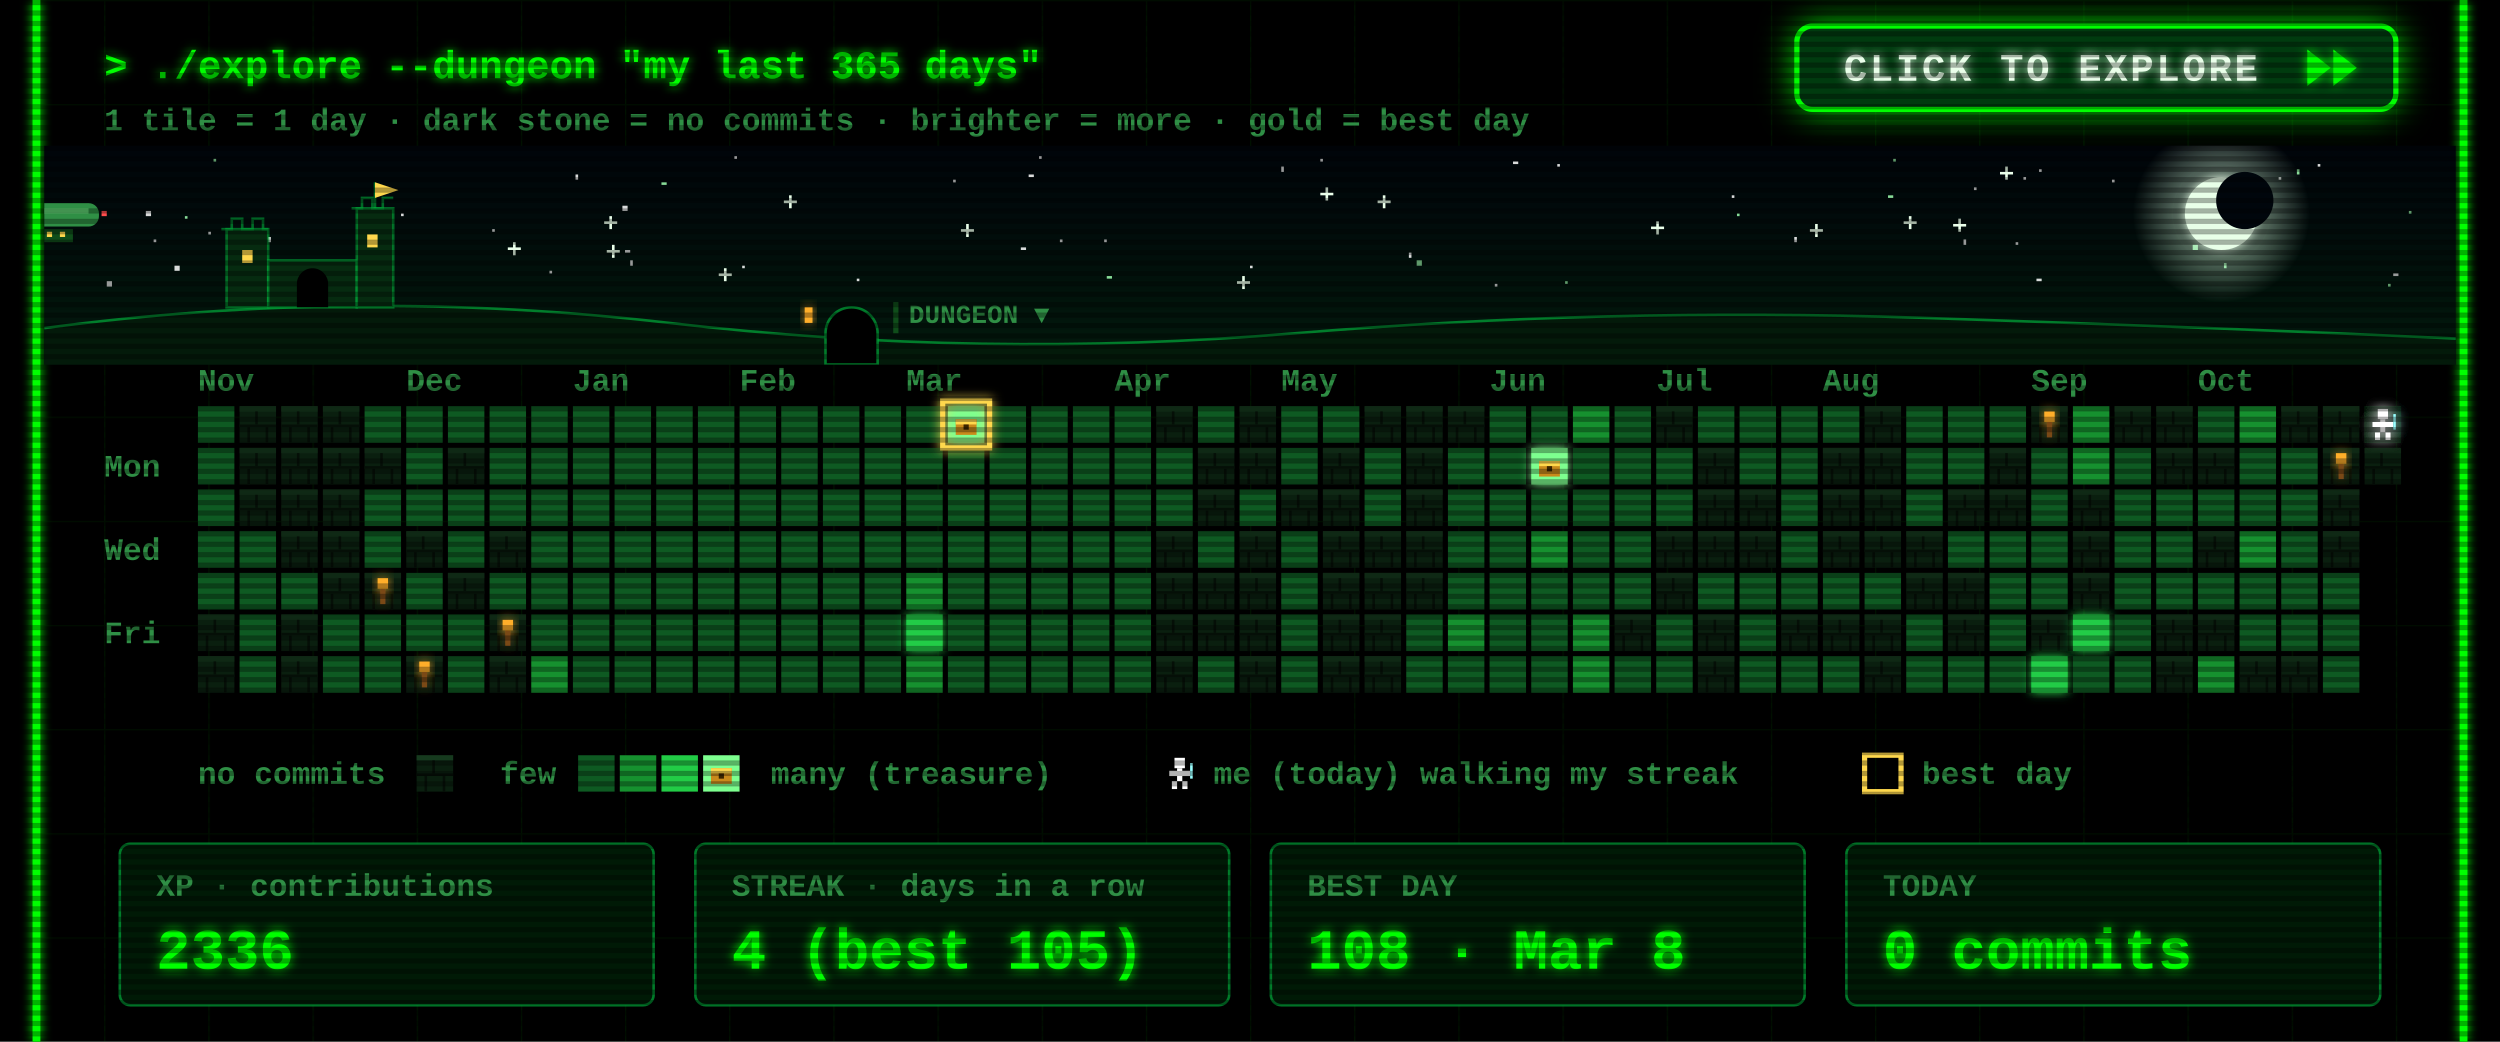
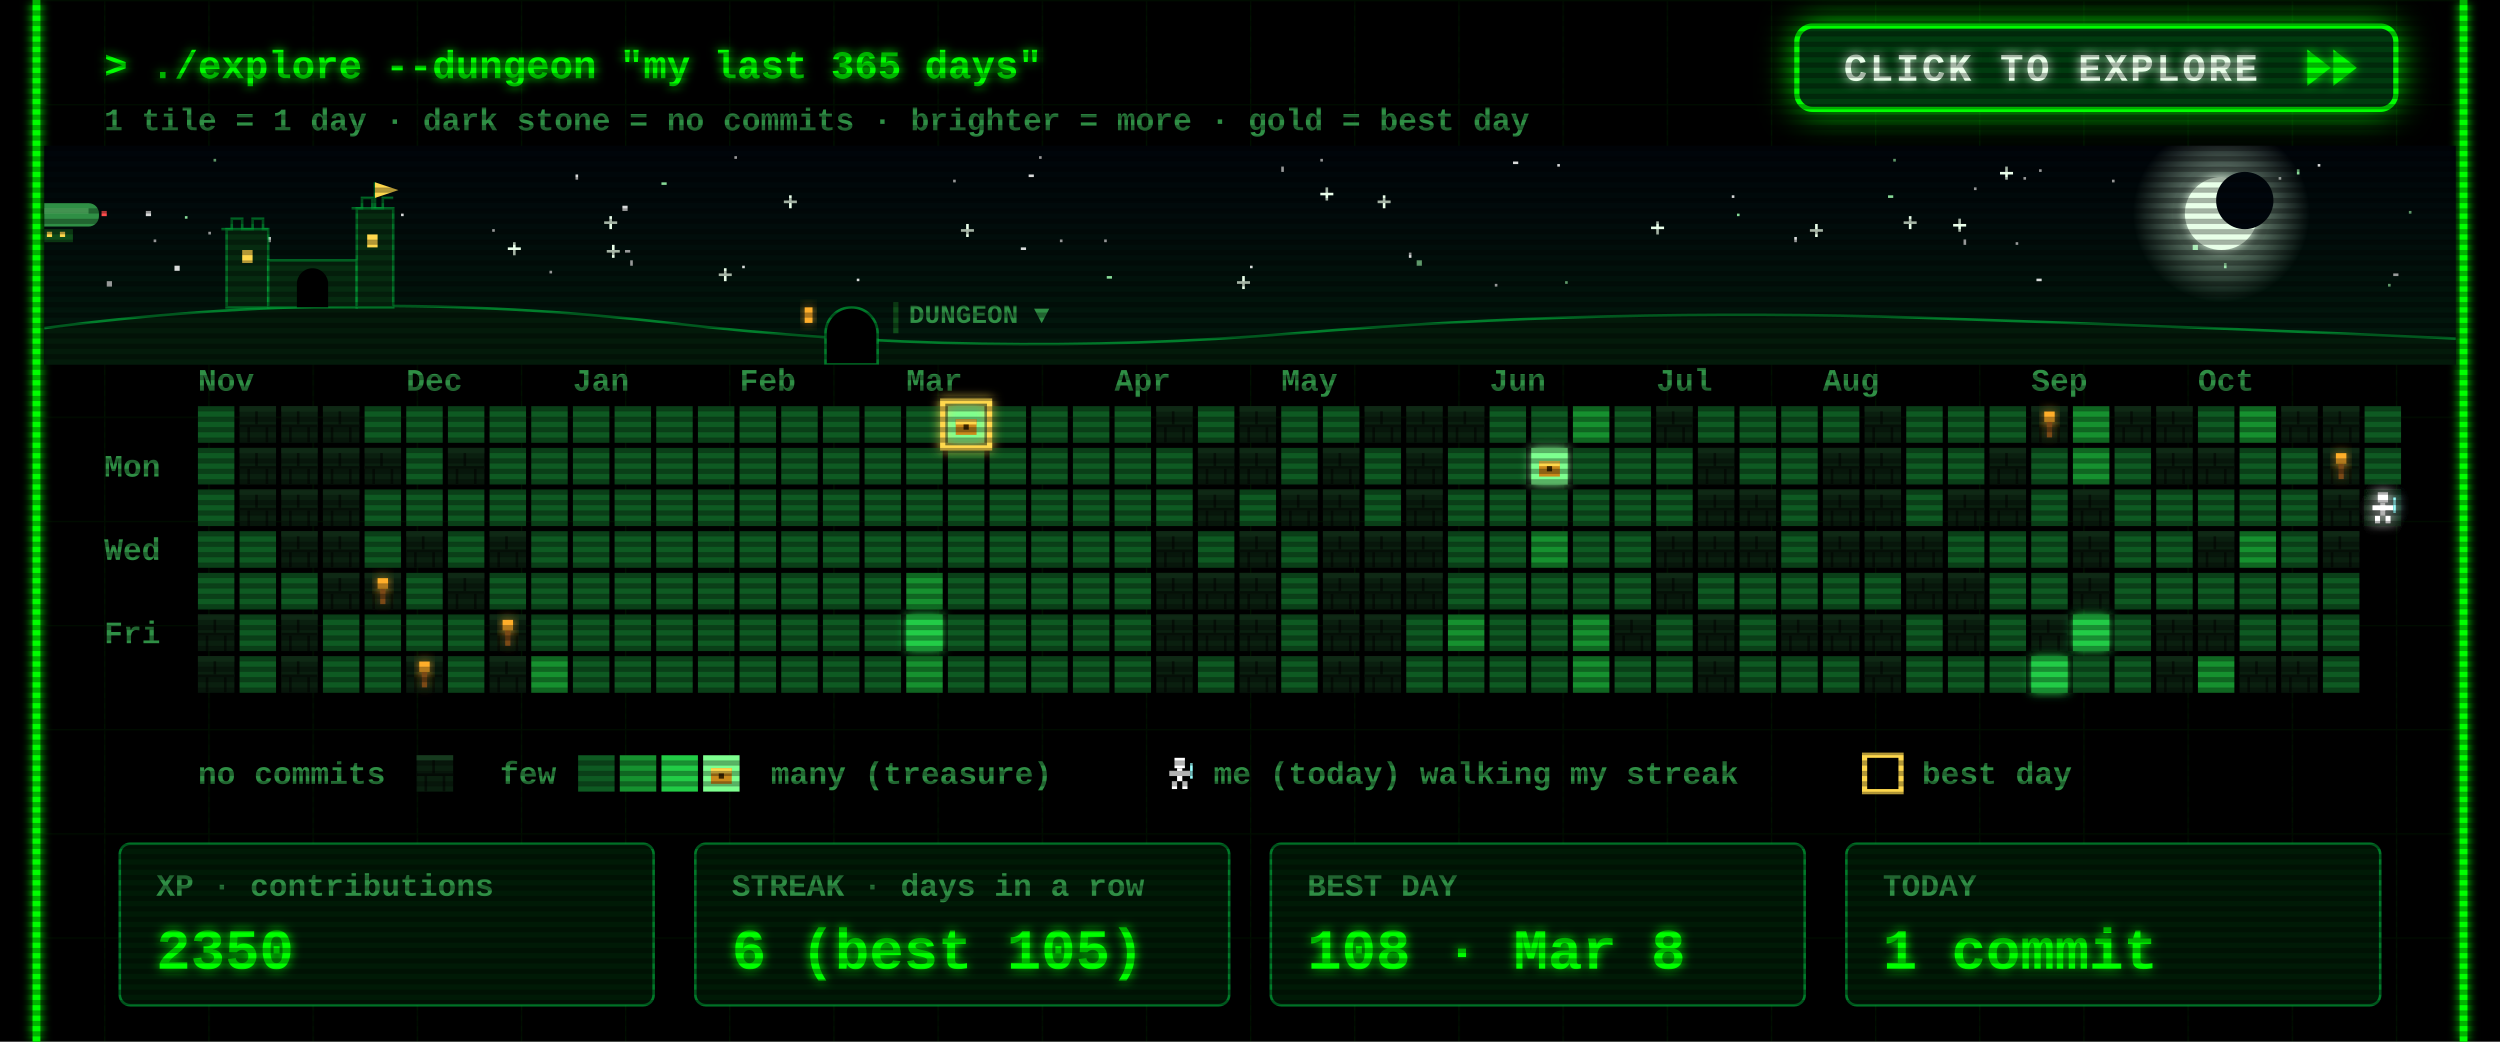
<svg xmlns="http://www.w3.org/2000/svg" width="960" height="400" viewBox="0 0 960 400">
  <defs>
    <filter id="glow" x="-50%" y="-50%" width="200%" height="200%">
      <feGaussianBlur stdDeviation="2" result="b" />
      <feMerge>
        <feMergeNode in="b" />
        <feMergeNode in="SourceGraphic" />
      </feMerge>
    </filter>
    <pattern id="grid" width="40" height="40" patternUnits="userSpaceOnUse">
      <path d="M40 0H0V40" fill="none" stroke="#00FF00" stroke-opacity=".07" />
    </pattern>
    <pattern id="scan" width="4" height="4" patternUnits="userSpaceOnUse">
      <rect width="4" height="2" fill="#000" fill-opacity=".3" />
    </pattern>
    <g id="wall">
      <rect width="14" height="14" fill="#0a1f0f" />
      <rect width="14" height="2" fill="#163a1e" />
      <rect y="7" width="14" height="1" fill="#050f07" />
      <rect x="6" y="2" width="1" height="5" fill="#050f07" />
      <rect x="3" y="8" width="1" height="6" fill="#050f07" />
      <rect x="10" y="8" width="1" height="6" fill="#050f07" />
    </g>
    <g id="chest">
      <rect x="3" y="5" width="8" height="6" fill="#c98a1b" />
      <rect x="3" y="5" width="8" height="2" fill="#ffd84d" />
      <rect x="6" y="7" width="2" height="2" fill="#3a2500" />
    </g>
    <g id="hero">
      <rect x="5" y="1" width="4" height="4" fill="#fff" />
      <rect x="3" y="6" width="8" height="2" fill="#fff" />
      <rect x="6" y="5" width="2" height="5" fill="#fff" />
      <rect x="4" y="10" width="2" height="3" fill="#fff" />
      <rect x="8" y="10" width="2" height="3" fill="#fff" />
      <rect x="11" y="3" width="1" height="6" fill="#9ff" />
    </g>
  </defs>
  <style>
  text{font-family:"Courier New",Consolas,"DejaVu Sans Mono",monospace;font-weight:700;white-space:pre}
  .ui{font-size:15px} .lbl{font-size:12px} .big{font-size:22px} .small{font-size:12px}
  .torch{animation:t 1.3s infinite} @keyframes t{0%,100%{opacity:1}40%{opacity:.55}70%{opacity:.85} }
  .bob{animation:bob .8s steps(2) infinite} @keyframes bob{50%{transform:translateY(-1px)} }
  .flick{animation:f 7s infinite} @keyframes f{0%,95%,100%{opacity:1}96%{opacity:.6}97%{opacity:1} }
</style>
  <rect width="960" height="400" fill="#000" />
  <rect x="12" width="936" height="400" fill="url(#grid)" />
  <g class="flick" filter="url(#glow)" pointer-events="none">
    <line x1="14" y1="0" x2="14" y2="400" stroke="#00FF00" stroke-width="3" />
    <line x1="946" y1="0" x2="946" y2="400" stroke="#00FF00" stroke-width="3" />
  </g>
  <text class="ui" x="40" y="30" fill="#00FF00" filter="url(#glow)">&gt; ./explore --dungeon "my last 365 days"</text>
  <text class="small" x="40" y="50" fill="#2f8f45">1 tile = 1 day  ·  dark stone = no commits  ·  brighter = more  ·  gold = best day</text>
  <g>
    <clipPath id="btnClip">
      <rect x="690" y="10" width="230" height="32" rx="6" />
    </clipPath>
    <linearGradient id="shine" x1="0" x2="1">
      <stop offset="0" stop-color="#fff" stop-opacity="0" />
      <stop offset=".5" stop-color="#fff" stop-opacity=".55" />
      <stop offset="1" stop-color="#fff" stop-opacity="0" />
    </linearGradient>
    <filter id="btnGlow" x="-40%" y="-120%" width="180%" height="340%">
      <feGaussianBlur stdDeviation="7" />
    </filter>
    <rect class="pulse" x="690" y="10" width="230" height="32" rx="6" fill="#00FF00" filter="url(#btnGlow)" />
    <rect x="690" y="10" width="230" height="32" rx="6" fill="#003b0f" stroke="#00FF00" stroke-width="2" />
    <g clip-path="url(#btnClip)">
      <rect class="sweep" x="610" y="10" width="70" height="32" fill="url(#shine)" transform="skewX(-20)" />
    </g>
    <text x="708" y="31" fill="#eaffea" style="font-size:15px;letter-spacing:1px" filter="url(#glow)">CLICK TO EXPLORE</text>
    <g class="nudge">
      <path d="M886 19 l9 7 -9 7z M896 19 l9 7 -9 7z" fill="#00FF00" filter="url(#glow)" />
    </g>
  </g>
  <style>
  .pulse{animation:pulse 1.6s ease-in-out infinite} @keyframes pulse{0%,100%{opacity:.25}50%{opacity:.85} }
  .sweep{animation:sweep 2.8s ease-in-out infinite} @keyframes sweep{0%{transform:skewX(-20deg) translateX(0)}60%,100%{transform:skewX(-20deg) translateX(340px)} }
  .nudge{animation:nudge 0.9s ease-in-out infinite} @keyframes nudge{0%,100%{transform:translateX(0)}50%{transform:translateX(4px)} }
</style>
  <defs>
    <linearGradient id="skyG" x1="0" y1="0" x2="0" y2="1">
      <stop offset="0" stop-color="#00040a" />
      <stop offset="1" stop-color="#021a0c" />
    </linearGradient>
    <radialGradient id="moonG">
      <stop offset=".55" stop-color="#d9ffe0" stop-opacity=".35" />
      <stop offset="1" stop-color="#d9ffe0" stop-opacity="0" />
    </radialGradient>
    <linearGradient id="trail" x1="0" x2="1">
      <stop offset="0" stop-color="#fff" stop-opacity="0" />
      <stop offset="1" stop-color="#fff" />
    </linearGradient>
    <clipPath id="skyClip">
      <rect x="17" y="56" width="926" height="84" />
    </clipPath>
  </defs>
  <style>
  .tw{animation:tw 3s ease-in-out infinite} @keyframes tw{0%,100%{opacity:1}50%{opacity:.15} }
  .shoot{animation:shoot 9s linear infinite;opacity:0} @keyframes shoot{0%{transform:translate(0,0);opacity:0}2%{opacity:1}9%{transform:translate(260px,46px);opacity:0}100%{transform:translate(260px,46px);opacity:0} }
  .ship{animation:ship 30s linear infinite} @keyframes ship{from{transform:translateX(-80px)}to{transform:translateX(1000px)} }
  .bob2{animation:bob2 2s ease-in-out infinite} @keyframes bob2{0%,100%{transform:translateY(0)}50%{transform:translateY(2px)} }
  .lamp{animation:lamp 1s step-end infinite} @keyframes lamp{50%{opacity:0} }
  .win{animation:win 4s infinite} @keyframes win{0%,90%,100%{opacity:1}93%{opacity:.4} }
</style>
  <g clip-path="url(#skyClip)" pointer-events="none">
    <rect x="17" y="56" width="926" height="84" fill="url(#skyG)" />
    <rect class="tw" style="animation-delay:1.7s" x="758" y="72" width="1" height="1" fill="#ffffff" opacity=".85" />
    <rect class="tw" style="animation-delay:0.5s" x="425" y="106" width="2" height="1" fill="#9fffb0" opacity=".85" />
    <rect class="tw" style="animation-delay:2.8s" x="777" y="68" width="1" height="1" fill="#ffffff" opacity=".85" />
    <rect class="tw" style="animation-delay:1.9s" x="399" y="60" width="1" height="1" fill="#ffffff" opacity=".85" />
    <rect class="tw" style="animation-delay:2.9s" x="242" y="100" width="1" height="2" fill="#ffffff" opacity=".85" />
    <g class="tw" style="animation-delay:2.6s" fill="#eaffea">
      <rect x="731" y="85" width="5" height="1" />
      <rect x="733" y="83" width="1" height="5" />
    </g>
    <rect class="tw" style="animation-delay:2.3s" x="282" y="60" width="1" height="1" fill="#ffffff" opacity=".85" />
    <rect class="tw" style="animation-delay:0.2s" x="917" y="109" width="1" height="1" fill="#9fffb0" opacity=".85" />
    <rect class="tw" style="animation-delay:1.2s" x="598" y="63" width="1" height="1" fill="#ffffff" opacity=".85" />
    <rect class="tw" style="animation-delay:0.6s" x="919" y="105" width="2" height="1" fill="#ffffff" opacity=".85" />
    <rect class="tw" style="animation-delay:0.1s" x="395" y="67" width="2" height="1" fill="#ffffff" opacity=".85" />
    <rect class="tw" style="animation-delay:2.8s" x="507" y="61" width="1" height="1" fill="#ffffff" opacity=".85" />
    <g class="tw" style="animation-delay:1.5s" fill="#eaffea">
      <rect x="634" y="87" width="5" height="1" />
      <rect x="636" y="85" width="1" height="5" />
    </g>
    <rect class="tw" style="animation-delay:2.6s" x="154" y="82" width="1" height="1" fill="#ffffff" opacity=".85" />
    <g class="tw" style="animation-delay:0.9s" fill="#eaffea">
      <rect x="232" y="85" width="5" height="1" />
      <rect x="234" y="83" width="1" height="5" />
    </g>
    <g class="tw" style="animation-delay:0.3s" fill="#eaffea">
      <rect x="529" y="77" width="5" height="1" />
      <rect x="531" y="75" width="1" height="5" />
    </g>
    <g class="tw" style="animation-delay:2.5s" fill="#eaffea">
      <rect x="369" y="88" width="5" height="1" />
      <rect x="371" y="86" width="1" height="5" />
    </g>
    <rect class="tw" style="animation-delay:0.4s" x="102" y="91" width="2" height="2" fill="#ffffff" opacity=".85" />
    <g class="tw" style="animation-delay:0.7s" fill="#eaffea">
      <rect x="507" y="74" width="5" height="1" />
      <rect x="509" y="72" width="1" height="5" />
    </g>
    <g class="tw" style="animation-delay:2.1s" fill="#eaffea">
      <rect x="301" y="77" width="5" height="1" />
      <rect x="303" y="75" width="1" height="5" />
    </g>
    <rect class="tw" style="animation-delay:1.9s" x="71" y="83" width="1" height="1" fill="#9fffb0" opacity=".85" />
    <rect class="tw" style="animation-delay:0.9s" x="811" y="69" width="1" height="1" fill="#ffffff" opacity=".85" />
    <rect class="tw" style="animation-delay:2.6s" x="574" y="109" width="1" height="1" fill="#ffffff" opacity=".85" />
    <rect class="tw" style="animation-delay:2.3s" x="41" y="108" width="2" height="2" fill="#ffffff" opacity=".85" />
    <rect class="tw" style="animation-delay:3.0s" x="925" y="81" width="1" height="1" fill="#9fffb0" opacity=".85" />
    <rect class="tw" style="animation-delay:0.4s" x="541" y="97" width="1" height="2" fill="#ffffff" opacity=".85" />
    <rect class="tw" style="animation-delay:2.0s" x="875" y="68" width="1" height="1" fill="#ffffff" opacity=".85" />
    <rect class="tw" style="animation-delay:1.4s" x="254" y="70" width="2" height="1" fill="#9fffb0" opacity=".85" />
    <rect class="tw" style="animation-delay:1.4s" x="480" y="102" width="1" height="1" fill="#ffffff" opacity=".85" />
    <rect class="tw" style="animation-delay:2.0s" x="725" y="75" width="2" height="1" fill="#9fffb0" opacity=".85" />
    <g class="tw" style="animation-delay:1.9s" fill="#eaffea">
      <rect x="233" y="96" width="5" height="1" />
      <rect x="235" y="94" width="1" height="5" />
    </g>
    <rect class="tw" style="animation-delay:0.3s" x="392" y="95" width="2" height="1" fill="#ffffff" opacity=".85" />
    <rect class="tw" style="animation-delay:2.2s" x="80" y="89" width="1" height="1" fill="#ffffff" opacity=".85" />
    <rect class="tw" style="animation-delay:0.2s" x="727" y="61" width="1" height="1" fill="#9fffb0" opacity=".85" />
    <rect class="tw" style="animation-delay:0.5s" x="211" y="104" width="1" height="1" fill="#ffffff" opacity=".85" />
    <rect class="tw" style="animation-delay:0.1s" x="407" y="92" width="1" height="1" fill="#ffffff" opacity=".85" />
    <rect class="tw" style="animation-delay:2.1s" x="782" y="107" width="2" height="1" fill="#ffffff" opacity=".85" />
    <rect class="tw" style="animation-delay:1.7s" x="221" y="67" width="1" height="2" fill="#ffffff" opacity=".85" />
    <g class="tw" style="animation-delay:1.0s" fill="#eaffea">
      <rect x="475" y="108" width="5" height="1" />
      <rect x="477" y="106" width="1" height="5" />
    </g>
    <rect class="tw" style="animation-delay:0.6s" x="82" y="61" width="1" height="1" fill="#9fffb0" opacity=".85" />
    <rect class="tw" style="animation-delay:1.9s" x="424" y="92" width="1" height="1" fill="#ffffff" opacity=".85" />
    <g class="tw" style="animation-delay:2.8s" fill="#eaffea">
      <rect x="195" y="95" width="5" height="1" />
      <rect x="197" y="93" width="1" height="5" />
    </g>
    <rect class="tw" style="animation-delay:1.8s" x="366" y="69" width="1" height="1" fill="#ffffff" opacity=".85" />
    <rect class="tw" style="animation-delay:0.8s" x="581" y="62" width="2" height="1" fill="#ffffff" opacity=".85" />
    <rect class="tw" style="animation-delay:2.3s" x="667" y="82" width="1" height="1" fill="#9fffb0" opacity=".85" />
    <rect class="tw" style="animation-delay:1.9s" x="689" y="91" width="1" height="2" fill="#ffffff" opacity=".85" />
    <rect class="tw" style="animation-delay:1.6s" x="783" y="65" width="1" height="1" fill="#ffffff" opacity=".85" />
    <rect class="tw" style="animation-delay:2.7s" x="144" y="82" width="2" height="2" fill="#ffffff" opacity=".85" />
    <rect class="tw" style="animation-delay:1.6s" x="854" y="101" width="1" height="2" fill="#9fffb0" opacity=".85" />
    <g class="tw" style="animation-delay:1.4s" fill="#eaffea">
      <rect x="276" y="105" width="5" height="1" />
      <rect x="278" y="103" width="1" height="5" />
    </g>
    <rect class="tw" style="animation-delay:1.9s" x="890" y="63" width="1" height="1" fill="#ffffff" opacity=".85" />
    <rect class="tw" style="animation-delay:2.3s" x="665" y="75" width="1" height="1" fill="#ffffff" opacity=".85" />
    <rect class="tw" style="animation-delay:1.7s" x="492" y="64" width="1" height="2" fill="#ffffff" opacity=".85" />
    <rect class="tw" style="animation-delay:2.5s" x="842" y="94" width="2" height="2" fill="#9fffb0" opacity=".85" />
    <rect class="tw" style="animation-delay:1.6s" x="56" y="81" width="2" height="2" fill="#ffffff" opacity=".85" />
    <rect class="tw" style="animation-delay:1.7s" x="329" y="107" width="1" height="1" fill="#ffffff" opacity=".85" />
    <g class="tw" style="animation-delay:2.9s" fill="#eaffea">
      <rect x="750" y="86" width="5" height="1" />
      <rect x="752" y="84" width="1" height="5" />
    </g>
    <rect class="tw" style="animation-delay:0.6s" x="882" y="65" width="1" height="2" fill="#9fffb0" opacity=".85" />
    <rect class="tw" style="animation-delay:0.2s" x="189" y="88" width="1" height="1" fill="#ffffff" opacity=".85" />
    <rect class="tw" style="animation-delay:2.0s" x="240" y="96" width="2" height="1" fill="#ffffff" opacity=".85" />
    <rect class="tw" style="animation-delay:0.5s" x="285" y="102" width="1" height="1" fill="#ffffff" opacity=".85" />
    <rect class="tw" style="animation-delay:0.3s" x="601" y="108" width="1" height="1" fill="#9fffb0" opacity=".85" />
    <rect class="tw" style="animation-delay:2.6s" x="67" y="102" width="2" height="2" fill="#ffffff" opacity=".85" />
    <g class="tw" style="animation-delay:2.9s" fill="#eaffea">
      <rect x="695" y="88" width="5" height="1" />
      <rect x="697" y="86" width="1" height="5" />
    </g>
    <rect class="tw" style="animation-delay:0.7s" x="774" y="93" width="1" height="1" fill="#ffffff" opacity=".85" />
    <rect class="tw" style="animation-delay:2.0s" x="239" y="79" width="2" height="2" fill="#ffffff" opacity=".85" />
    <rect class="tw" style="animation-delay:1.7s" x="754" y="92" width="1" height="2" fill="#ffffff" opacity=".85" />
    <rect class="tw" style="animation-delay:0.6s" x="59" y="92" width="1" height="1" fill="#ffffff" opacity=".85" />
    <rect class="tw" style="animation-delay:1.7s" x="544" y="100" width="2" height="2" fill="#9fffb0" opacity=".85" />
    <g class="tw" style="animation-delay:2.2s" fill="#eaffea">
      <rect x="768" y="66" width="5" height="1" />
      <rect x="770" y="64" width="1" height="5" />
    </g>
    <circle cx="853" cy="82" r="34" fill="url(#moonG)" />
    <circle cx="853" cy="82" r="14" fill="#e8ffe8" filter="url(#glow)" />
    <circle cx="862" cy="77" r="11" fill="#00060c" />
    <g class="shoot">
      <line x1="197" y1="64" x2="247" y2="73" stroke="url(#trail)" stroke-width="2" />
    </g>
    <g class="ship">
      <g transform="translate(0 78)">
        <g class="bob2">
          <rect x="4" y="0" width="34" height="9" rx="4" fill="#2f8f45" />
          <rect x="8" y="2" width="26" height="2" fill="#7dff8f" opacity=".6" />
          <rect x="16" y="10" width="12" height="5" fill="#0f4d1a" />
          <rect x="18" y="11" width="2" height="2" fill="#ffd84d" />
          <rect x="23" y="11" width="2" height="2" fill="#ffd84d" />
          <path d="M0 2 l5 2 -5 2z" fill="#2f8f45" />
          <rect class="lamp" x="39" y="3" width="2" height="2" fill="#ff4d4d" />
          <rect class="lamp" style="animation-delay:.5s" x="3" y="8" width="2" height="2" fill="#7dff8f" />
        </g>
      </g>
    </g>
    <path d="M17 140 L17 126 Q137 110 257 124 T497 128 T737 122 T943 130 L943 140 Z" fill="#031a0a" />
    <path d="M17 126 Q137 110 257 124 T497 128 T737 122 T943 130" fill="none" stroke="#00a83a" stroke-opacity=".7" />
    <g fill="#062b10" stroke="#00a83a" stroke-opacity=".6">
      <rect x="87" y="88" width="16" height="30" />
      <rect x="103" y="100" width="34" height="18" />
      <rect x="137" y="80" width="14" height="38" />
      <path d="M85 88 h4 v-4 h4 v4 h4 v-4 h4 v4 h2" fill="none" />
      <path d="M135 80 h4 v-4 h4 v4 h4 v-4 h4" fill="none" />
      <path d="M144 80 v-10" fill="none" />
    </g>
    <path d="M144 70 l9 3 -9 3z" fill="#ffd84d" />
    <rect class="win" x="93" y="96" width="4" height="5" fill="#ffd84d" />
    <rect class="win" style="animation-delay:1.3s" x="141" y="90" width="4" height="5" fill="#ffd84d" />
    <path d="M114 118 v-9 a6 6 0 0 1 12 0 v9z" fill="#000" />
    <path d="M317 140 v-12 a10 10 0 0 1 20 0 v12z" fill="#000" stroke="#00a83a" stroke-opacity=".7" />
    <rect class="win" x="309" y="118" width="3" height="6" fill="#ffae2b" filter="url(#glow)" />
    <rect x="343" y="116" width="2" height="12" fill="#0f4d1a" />
    <text class="lbl" x="349" y="124" fill="#2f8f45" style="font-size:10px">DUNGEON ▼</text>
  </g>
  <text class="lbl" x="76" y="150" fill="#2f8f45">Nov</text>
  <text class="lbl" x="156" y="150" fill="#2f8f45">Dec</text>
  <text class="lbl" x="220" y="150" fill="#2f8f45">Jan</text>
  <text class="lbl" x="284" y="150" fill="#2f8f45">Feb</text>
  <text class="lbl" x="348" y="150" fill="#2f8f45">Mar</text>
  <text class="lbl" x="428" y="150" fill="#2f8f45">Apr</text>
  <text class="lbl" x="492" y="150" fill="#2f8f45">May</text>
  <text class="lbl" x="572" y="150" fill="#2f8f45">Jun</text>
  <text class="lbl" x="636" y="150" fill="#2f8f45">Jul</text>
  <text class="lbl" x="700" y="150" fill="#2f8f45">Aug</text>
  <text class="lbl" x="780" y="150" fill="#2f8f45">Sep</text>
  <text class="lbl" x="844" y="150" fill="#2f8f45">Oct</text>
  <text class="lbl" x="40" y="183" fill="#2f8f45">Mon</text>
  <text class="lbl" x="40" y="215" fill="#2f8f45">Wed</text>
  <text class="lbl" x="40" y="247" fill="#2f8f45">Fri</text>
  <rect x="76" y="156" width="14" height="14" fill="#0e5a22" />
  <rect x="76" y="172" width="14" height="14" fill="#0e5a22" />
  <rect x="76" y="188" width="14" height="14" fill="#0e5a22" />
  <rect x="76" y="204" width="14" height="14" fill="#0e5a22" />
  <rect x="76" y="220" width="14" height="14" fill="#0e5a22" />
  <use href="#wall" x="76" y="236" />
  <use href="#wall" x="76" y="252" />
  <use href="#wall" x="92" y="156" />
  <use href="#wall" x="92" y="172" />
  <use href="#wall" x="92" y="188" />
  <rect x="92" y="204" width="14" height="14" fill="#0e5a22" />
  <rect x="92" y="220" width="14" height="14" fill="#0e5a22" />
  <rect x="92" y="236" width="14" height="14" fill="#0e5a22" />
  <rect x="92" y="252" width="14" height="14" fill="#0e5a22" />
  <use href="#wall" x="108" y="156" />
  <use href="#wall" x="108" y="172" />
  <use href="#wall" x="108" y="188" />
  <use href="#wall" x="108" y="204" />
  <rect x="108" y="220" width="14" height="14" fill="#0e5a22" />
  <use href="#wall" x="108" y="236" />
  <use href="#wall" x="108" y="252" />
  <use href="#wall" x="124" y="156" />
  <use href="#wall" x="124" y="172" />
  <use href="#wall" x="124" y="188" />
  <use href="#wall" x="124" y="204" />
  <use href="#wall" x="124" y="220" />
  <rect x="124" y="236" width="14" height="14" fill="#0e5a22" />
  <rect x="124" y="252" width="14" height="14" fill="#0e5a22" />
  <rect x="140" y="156" width="14" height="14" fill="#0e5a22" />
  <use href="#wall" x="140" y="172" />
  <rect x="140" y="188" width="14" height="14" fill="#0e5a22" />
  <rect x="140" y="204" width="14" height="14" fill="#0e5a22" />
  <use href="#wall" x="140" y="220" />
  <rect x="140" y="236" width="14" height="14" fill="#0e5a22" />
  <rect x="140" y="252" width="14" height="14" fill="#0e5a22" />
  <rect x="156" y="156" width="14" height="14" fill="#0e5a22" />
  <rect x="156" y="172" width="14" height="14" fill="#0e5a22" />
  <rect x="156" y="188" width="14" height="14" fill="#0e5a22" />
  <use href="#wall" x="156" y="204" />
  <rect x="156" y="220" width="14" height="14" fill="#0e5a22" />
  <rect x="156" y="236" width="14" height="14" fill="#0e5a22" />
  <use href="#wall" x="156" y="252" />
  <rect x="172" y="156" width="14" height="14" fill="#0e5a22" />
  <use href="#wall" x="172" y="172" />
  <rect x="172" y="188" width="14" height="14" fill="#0e5a22" />
  <rect x="172" y="204" width="14" height="14" fill="#0e5a22" />
  <use href="#wall" x="172" y="220" />
  <rect x="172" y="236" width="14" height="14" fill="#0e5a22" />
  <rect x="172" y="252" width="14" height="14" fill="#0e5a22" />
  <rect x="188" y="156" width="14" height="14" fill="#0e5a22" />
  <rect x="188" y="172" width="14" height="14" fill="#0e5a22" />
  <rect x="188" y="188" width="14" height="14" fill="#0e5a22" />
  <use href="#wall" x="188" y="204" />
  <rect x="188" y="220" width="14" height="14" fill="#0e5a22" />
  <use href="#wall" x="188" y="236" />
  <use href="#wall" x="188" y="252" />
  <rect x="204" y="156" width="14" height="14" fill="#0e5a22" />
  <rect x="204" y="172" width="14" height="14" fill="#0e5a22" />
  <rect x="204" y="188" width="14" height="14" fill="#0e5a22" />
  <rect x="204" y="204" width="14" height="14" fill="#0e5a22" />
  <rect x="204" y="220" width="14" height="14" fill="#0e5a22" />
  <rect x="204" y="236" width="14" height="14" fill="#0e5a22" />
  <rect x="204" y="252" width="14" height="14" fill="#16912f" />
  <rect x="220" y="156" width="14" height="14" fill="#0e5a22" />
  <rect x="220" y="172" width="14" height="14" fill="#0e5a22" />
  <rect x="220" y="188" width="14" height="14" fill="#0e5a22" />
  <rect x="220" y="204" width="14" height="14" fill="#0e5a22" />
  <rect x="220" y="220" width="14" height="14" fill="#0e5a22" />
  <rect x="220" y="236" width="14" height="14" fill="#0e5a22" />
  <rect x="220" y="252" width="14" height="14" fill="#0e5a22" />
  <rect x="236" y="156" width="14" height="14" fill="#0e5a22" />
  <rect x="236" y="172" width="14" height="14" fill="#0e5a22" />
  <rect x="236" y="188" width="14" height="14" fill="#0e5a22" />
  <rect x="236" y="204" width="14" height="14" fill="#0e5a22" />
  <rect x="236" y="220" width="14" height="14" fill="#0e5a22" />
  <rect x="236" y="236" width="14" height="14" fill="#0e5a22" />
  <rect x="236" y="252" width="14" height="14" fill="#0e5a22" />
  <rect x="252" y="156" width="14" height="14" fill="#0e5a22" />
  <rect x="252" y="172" width="14" height="14" fill="#0e5a22" />
  <rect x="252" y="188" width="14" height="14" fill="#0e5a22" />
  <rect x="252" y="204" width="14" height="14" fill="#0e5a22" />
  <rect x="252" y="220" width="14" height="14" fill="#0e5a22" />
  <rect x="252" y="236" width="14" height="14" fill="#0e5a22" />
  <rect x="252" y="252" width="14" height="14" fill="#0e5a22" />
  <rect x="268" y="156" width="14" height="14" fill="#0e5a22" />
  <rect x="268" y="172" width="14" height="14" fill="#0e5a22" />
  <rect x="268" y="188" width="14" height="14" fill="#0e5a22" />
  <rect x="268" y="204" width="14" height="14" fill="#0e5a22" />
  <rect x="268" y="220" width="14" height="14" fill="#0e5a22" />
  <rect x="268" y="236" width="14" height="14" fill="#0e5a22" />
  <rect x="268" y="252" width="14" height="14" fill="#0e5a22" />
  <rect x="284" y="156" width="14" height="14" fill="#0e5a22" />
  <rect x="284" y="172" width="14" height="14" fill="#0e5a22" />
  <rect x="284" y="188" width="14" height="14" fill="#0e5a22" />
  <rect x="284" y="204" width="14" height="14" fill="#0e5a22" />
  <rect x="284" y="220" width="14" height="14" fill="#0e5a22" />
  <rect x="284" y="236" width="14" height="14" fill="#0e5a22" />
  <rect x="284" y="252" width="14" height="14" fill="#0e5a22" />
  <rect x="300" y="156" width="14" height="14" fill="#0e5a22" />
  <rect x="300" y="172" width="14" height="14" fill="#0e5a22" />
  <rect x="300" y="188" width="14" height="14" fill="#0e5a22" />
  <rect x="300" y="204" width="14" height="14" fill="#0e5a22" />
  <rect x="300" y="220" width="14" height="14" fill="#0e5a22" />
  <rect x="300" y="236" width="14" height="14" fill="#0e5a22" />
  <rect x="300" y="252" width="14" height="14" fill="#0e5a22" />
  <rect x="316" y="156" width="14" height="14" fill="#0e5a22" />
  <rect x="316" y="172" width="14" height="14" fill="#0e5a22" />
  <rect x="316" y="188" width="14" height="14" fill="#0e5a22" />
  <rect x="316" y="204" width="14" height="14" fill="#0e5a22" />
  <rect x="316" y="220" width="14" height="14" fill="#0e5a22" />
  <rect x="316" y="236" width="14" height="14" fill="#0e5a22" />
  <rect x="316" y="252" width="14" height="14" fill="#0e5a22" />
  <rect x="332" y="156" width="14" height="14" fill="#0e5a22" />
  <rect x="332" y="172" width="14" height="14" fill="#0e5a22" />
  <rect x="332" y="188" width="14" height="14" fill="#0e5a22" />
  <rect x="332" y="204" width="14" height="14" fill="#0e5a22" />
  <rect x="332" y="220" width="14" height="14" fill="#0e5a22" />
  <rect x="332" y="236" width="14" height="14" fill="#0e5a22" />
  <rect x="332" y="252" width="14" height="14" fill="#0e5a22" />
  <rect x="348" y="156" width="14" height="14" fill="#0e5a22" />
  <rect x="348" y="172" width="14" height="14" fill="#0e5a22" />
  <rect x="348" y="188" width="14" height="14" fill="#0e5a22" />
  <rect x="348" y="204" width="14" height="14" fill="#0e5a22" />
  <rect x="348" y="220" width="14" height="14" fill="#16912f" />
  <rect x="348" y="236" width="14" height="14" fill="#22cc46" filter="url(#glow)" />
  <rect x="348" y="252" width="14" height="14" fill="#16912f" />
  <rect x="364" y="156" width="14" height="14" fill="#7dff8f" filter="url(#glow)" />
  <use href="#chest" x="364" y="156" />
  <rect x="364" y="172" width="14" height="14" fill="#0e5a22" />
  <rect x="364" y="188" width="14" height="14" fill="#0e5a22" />
  <rect x="364" y="204" width="14" height="14" fill="#0e5a22" />
  <rect x="364" y="220" width="14" height="14" fill="#0e5a22" />
  <rect x="364" y="236" width="14" height="14" fill="#0e5a22" />
  <rect x="364" y="252" width="14" height="14" fill="#0e5a22" />
  <rect x="380" y="156" width="14" height="14" fill="#0e5a22" />
  <rect x="380" y="172" width="14" height="14" fill="#0e5a22" />
  <rect x="380" y="188" width="14" height="14" fill="#0e5a22" />
  <rect x="380" y="204" width="14" height="14" fill="#0e5a22" />
  <rect x="380" y="220" width="14" height="14" fill="#0e5a22" />
  <rect x="380" y="236" width="14" height="14" fill="#0e5a22" />
  <rect x="380" y="252" width="14" height="14" fill="#0e5a22" />
  <rect x="396" y="156" width="14" height="14" fill="#0e5a22" />
  <rect x="396" y="172" width="14" height="14" fill="#0e5a22" />
  <rect x="396" y="188" width="14" height="14" fill="#0e5a22" />
  <rect x="396" y="204" width="14" height="14" fill="#0e5a22" />
  <rect x="396" y="220" width="14" height="14" fill="#0e5a22" />
  <rect x="396" y="236" width="14" height="14" fill="#0e5a22" />
  <rect x="396" y="252" width="14" height="14" fill="#0e5a22" />
  <rect x="412" y="156" width="14" height="14" fill="#0e5a22" />
  <rect x="412" y="172" width="14" height="14" fill="#0e5a22" />
  <rect x="412" y="188" width="14" height="14" fill="#0e5a22" />
  <rect x="412" y="204" width="14" height="14" fill="#0e5a22" />
  <rect x="412" y="220" width="14" height="14" fill="#0e5a22" />
  <rect x="412" y="236" width="14" height="14" fill="#0e5a22" />
  <rect x="412" y="252" width="14" height="14" fill="#0e5a22" />
  <rect x="428" y="156" width="14" height="14" fill="#0e5a22" />
  <rect x="428" y="172" width="14" height="14" fill="#0e5a22" />
  <rect x="428" y="188" width="14" height="14" fill="#0e5a22" />
  <rect x="428" y="204" width="14" height="14" fill="#0e5a22" />
  <rect x="428" y="220" width="14" height="14" fill="#0e5a22" />
  <rect x="428" y="236" width="14" height="14" fill="#0e5a22" />
  <rect x="428" y="252" width="14" height="14" fill="#0e5a22" />
  <use href="#wall" x="444" y="156" />
  <rect x="444" y="172" width="14" height="14" fill="#0e5a22" />
  <rect x="444" y="188" width="14" height="14" fill="#0e5a22" />
  <use href="#wall" x="444" y="204" />
  <use href="#wall" x="444" y="220" />
  <use href="#wall" x="444" y="236" />
  <use href="#wall" x="444" y="252" />
  <rect x="460" y="156" width="14" height="14" fill="#0e5a22" />
  <use href="#wall" x="460" y="172" />
  <use href="#wall" x="460" y="188" />
  <rect x="460" y="204" width="14" height="14" fill="#0e5a22" />
  <use href="#wall" x="460" y="220" />
  <use href="#wall" x="460" y="236" />
  <rect x="460" y="252" width="14" height="14" fill="#0e5a22" />
  <use href="#wall" x="476" y="156" />
  <use href="#wall" x="476" y="172" />
  <rect x="476" y="188" width="14" height="14" fill="#0e5a22" />
  <use href="#wall" x="476" y="204" />
  <use href="#wall" x="476" y="220" />
  <use href="#wall" x="476" y="236" />
  <use href="#wall" x="476" y="252" />
  <rect x="492" y="156" width="14" height="14" fill="#0e5a22" />
  <rect x="492" y="172" width="14" height="14" fill="#0e5a22" />
  <use href="#wall" x="492" y="188" />
  <rect x="492" y="204" width="14" height="14" fill="#0e5a22" />
  <rect x="492" y="220" width="14" height="14" fill="#0e5a22" />
  <rect x="492" y="236" width="14" height="14" fill="#0e5a22" />
  <rect x="492" y="252" width="14" height="14" fill="#0e5a22" />
  <rect x="508" y="156" width="14" height="14" fill="#0e5a22" />
  <use href="#wall" x="508" y="172" />
  <use href="#wall" x="508" y="188" />
  <use href="#wall" x="508" y="204" />
  <use href="#wall" x="508" y="220" />
  <use href="#wall" x="508" y="236" />
  <use href="#wall" x="508" y="252" />
  <use href="#wall" x="524" y="156" />
  <rect x="524" y="172" width="14" height="14" fill="#0e5a22" />
  <rect x="524" y="188" width="14" height="14" fill="#0e5a22" />
  <use href="#wall" x="524" y="204" />
  <use href="#wall" x="524" y="220" />
  <use href="#wall" x="524" y="236" />
  <use href="#wall" x="524" y="252" />
  <use href="#wall" x="540" y="156" />
  <use href="#wall" x="540" y="172" />
  <use href="#wall" x="540" y="188" />
  <use href="#wall" x="540" y="204" />
  <use href="#wall" x="540" y="220" />
  <rect x="540" y="236" width="14" height="14" fill="#0e5a22" />
  <rect x="540" y="252" width="14" height="14" fill="#0e5a22" />
  <use href="#wall" x="556" y="156" />
  <rect x="556" y="172" width="14" height="14" fill="#0e5a22" />
  <rect x="556" y="188" width="14" height="14" fill="#0e5a22" />
  <rect x="556" y="204" width="14" height="14" fill="#0e5a22" />
  <rect x="556" y="220" width="14" height="14" fill="#0e5a22" />
  <rect x="556" y="236" width="14" height="14" fill="#16912f" />
  <rect x="556" y="252" width="14" height="14" fill="#0e5a22" />
  <rect x="572" y="156" width="14" height="14" fill="#0e5a22" />
  <rect x="572" y="172" width="14" height="14" fill="#0e5a22" />
  <rect x="572" y="188" width="14" height="14" fill="#0e5a22" />
  <rect x="572" y="204" width="14" height="14" fill="#0e5a22" />
  <rect x="572" y="220" width="14" height="14" fill="#0e5a22" />
  <rect x="572" y="236" width="14" height="14" fill="#0e5a22" />
  <rect x="572" y="252" width="14" height="14" fill="#0e5a22" />
  <rect x="588" y="156" width="14" height="14" fill="#0e5a22" />
  <rect x="588" y="172" width="14" height="14" fill="#7dff8f" filter="url(#glow)" />
  <use href="#chest" x="588" y="172" />
  <rect x="588" y="188" width="14" height="14" fill="#0e5a22" />
  <rect x="588" y="204" width="14" height="14" fill="#16912f" />
  <rect x="588" y="220" width="14" height="14" fill="#0e5a22" />
  <rect x="588" y="236" width="14" height="14" fill="#0e5a22" />
  <rect x="588" y="252" width="14" height="14" fill="#0e5a22" />
  <rect x="604" y="156" width="14" height="14" fill="#16912f" />
  <rect x="604" y="172" width="14" height="14" fill="#0e5a22" />
  <rect x="604" y="188" width="14" height="14" fill="#0e5a22" />
  <rect x="604" y="204" width="14" height="14" fill="#0e5a22" />
  <rect x="604" y="220" width="14" height="14" fill="#0e5a22" />
  <rect x="604" y="236" width="14" height="14" fill="#16912f" />
  <rect x="604" y="252" width="14" height="14" fill="#16912f" />
  <rect x="620" y="156" width="14" height="14" fill="#0e5a22" />
  <rect x="620" y="172" width="14" height="14" fill="#0e5a22" />
  <rect x="620" y="188" width="14" height="14" fill="#0e5a22" />
  <rect x="620" y="204" width="14" height="14" fill="#0e5a22" />
  <rect x="620" y="220" width="14" height="14" fill="#0e5a22" />
  <use href="#wall" x="620" y="236" />
  <rect x="620" y="252" width="14" height="14" fill="#0e5a22" />
  <use href="#wall" x="636" y="156" />
  <rect x="636" y="172" width="14" height="14" fill="#0e5a22" />
  <rect x="636" y="188" width="14" height="14" fill="#0e5a22" />
  <use href="#wall" x="636" y="204" />
  <use href="#wall" x="636" y="220" />
  <rect x="636" y="236" width="14" height="14" fill="#0e5a22" />
  <rect x="636" y="252" width="14" height="14" fill="#0e5a22" />
  <rect x="652" y="156" width="14" height="14" fill="#0e5a22" />
  <use href="#wall" x="652" y="172" />
  <use href="#wall" x="652" y="188" />
  <use href="#wall" x="652" y="204" />
  <rect x="652" y="220" width="14" height="14" fill="#0e5a22" />
  <use href="#wall" x="652" y="236" />
  <use href="#wall" x="652" y="252" />
  <rect x="668" y="156" width="14" height="14" fill="#0e5a22" />
  <rect x="668" y="172" width="14" height="14" fill="#0e5a22" />
  <use href="#wall" x="668" y="188" />
  <use href="#wall" x="668" y="204" />
  <rect x="668" y="220" width="14" height="14" fill="#0e5a22" />
  <rect x="668" y="236" width="14" height="14" fill="#0e5a22" />
  <rect x="668" y="252" width="14" height="14" fill="#0e5a22" />
  <rect x="684" y="156" width="14" height="14" fill="#0e5a22" />
  <rect x="684" y="172" width="14" height="14" fill="#0e5a22" />
  <rect x="684" y="188" width="14" height="14" fill="#0e5a22" />
  <rect x="684" y="204" width="14" height="14" fill="#0e5a22" />
  <rect x="684" y="220" width="14" height="14" fill="#0e5a22" />
  <use href="#wall" x="684" y="236" />
  <rect x="684" y="252" width="14" height="14" fill="#0e5a22" />
  <rect x="700" y="156" width="14" height="14" fill="#0e5a22" />
  <use href="#wall" x="700" y="172" />
  <use href="#wall" x="700" y="188" />
  <use href="#wall" x="700" y="204" />
  <rect x="700" y="220" width="14" height="14" fill="#0e5a22" />
  <use href="#wall" x="700" y="236" />
  <rect x="700" y="252" width="14" height="14" fill="#0e5a22" />
  <use href="#wall" x="716" y="156" />
  <use href="#wall" x="716" y="172" />
  <use href="#wall" x="716" y="188" />
  <use href="#wall" x="716" y="204" />
  <rect x="716" y="220" width="14" height="14" fill="#0e5a22" />
  <use href="#wall" x="716" y="236" />
  <use href="#wall" x="716" y="252" />
  <rect x="732" y="156" width="14" height="14" fill="#0e5a22" />
  <rect x="732" y="172" width="14" height="14" fill="#0e5a22" />
  <rect x="732" y="188" width="14" height="14" fill="#0e5a22" />
  <use href="#wall" x="732" y="204" />
  <use href="#wall" x="732" y="220" />
  <rect x="732" y="236" width="14" height="14" fill="#0e5a22" />
  <rect x="732" y="252" width="14" height="14" fill="#0e5a22" />
  <rect x="748" y="156" width="14" height="14" fill="#0e5a22" />
  <rect x="748" y="172" width="14" height="14" fill="#0e5a22" />
  <use href="#wall" x="748" y="188" />
  <rect x="748" y="204" width="14" height="14" fill="#0e5a22" />
  <use href="#wall" x="748" y="220" />
  <use href="#wall" x="748" y="236" />
  <rect x="748" y="252" width="14" height="14" fill="#0e5a22" />
  <rect x="764" y="156" width="14" height="14" fill="#0e5a22" />
  <use href="#wall" x="764" y="172" />
  <use href="#wall" x="764" y="188" />
  <rect x="764" y="204" width="14" height="14" fill="#0e5a22" />
  <rect x="764" y="220" width="14" height="14" fill="#0e5a22" />
  <rect x="764" y="236" width="14" height="14" fill="#0e5a22" />
  <rect x="764" y="252" width="14" height="14" fill="#0e5a22" />
  <use href="#wall" x="780" y="156" />
  <rect x="780" y="172" width="14" height="14" fill="#0e5a22" />
  <rect x="780" y="188" width="14" height="14" fill="#0e5a22" />
  <rect x="780" y="204" width="14" height="14" fill="#0e5a22" />
  <rect x="780" y="220" width="14" height="14" fill="#0e5a22" />
  <use href="#wall" x="780" y="236" />
  <rect x="780" y="252" width="14" height="14" fill="#22cc46" filter="url(#glow)" />
  <rect x="796" y="156" width="14" height="14" fill="#16912f" />
  <rect x="796" y="172" width="14" height="14" fill="#16912f" />
  <use href="#wall" x="796" y="188" />
  <use href="#wall" x="796" y="204" />
  <use href="#wall" x="796" y="220" />
  <rect x="796" y="236" width="14" height="14" fill="#22cc46" filter="url(#glow)" />
  <rect x="796" y="252" width="14" height="14" fill="#0e5a22" />
  <use href="#wall" x="812" y="156" />
  <rect x="812" y="172" width="14" height="14" fill="#0e5a22" />
  <rect x="812" y="188" width="14" height="14" fill="#0e5a22" />
  <rect x="812" y="204" width="14" height="14" fill="#0e5a22" />
  <rect x="812" y="220" width="14" height="14" fill="#0e5a22" />
  <rect x="812" y="236" width="14" height="14" fill="#0e5a22" />
  <rect x="812" y="252" width="14" height="14" fill="#0e5a22" />
  <use href="#wall" x="828" y="156" />
  <use href="#wall" x="828" y="172" />
  <rect x="828" y="188" width="14" height="14" fill="#0e5a22" />
  <rect x="828" y="204" width="14" height="14" fill="#0e5a22" />
  <rect x="828" y="220" width="14" height="14" fill="#0e5a22" />
  <use href="#wall" x="828" y="236" />
  <use href="#wall" x="828" y="252" />
  <rect x="844" y="156" width="14" height="14" fill="#0e5a22" />
  <use href="#wall" x="844" y="172" />
  <rect x="844" y="188" width="14" height="14" fill="#0e5a22" />
  <use href="#wall" x="844" y="204" />
  <rect x="844" y="220" width="14" height="14" fill="#0e5a22" />
  <use href="#wall" x="844" y="236" />
  <rect x="844" y="252" width="14" height="14" fill="#16912f" />
  <rect x="860" y="156" width="14" height="14" fill="#16912f" />
  <rect x="860" y="172" width="14" height="14" fill="#0e5a22" />
  <rect x="860" y="188" width="14" height="14" fill="#0e5a22" />
  <rect x="860" y="204" width="14" height="14" fill="#16912f" />
  <rect x="860" y="220" width="14" height="14" fill="#0e5a22" />
  <rect x="860" y="236" width="14" height="14" fill="#0e5a22" />
  <use href="#wall" x="860" y="252" />
  <use href="#wall" x="876" y="156" />
  <rect x="876" y="172" width="14" height="14" fill="#0e5a22" />
  <rect x="876" y="188" width="14" height="14" fill="#0e5a22" />
  <rect x="876" y="204" width="14" height="14" fill="#0e5a22" />
  <rect x="876" y="220" width="14" height="14" fill="#0e5a22" />
  <rect x="876" y="236" width="14" height="14" fill="#0e5a22" />
  <use href="#wall" x="876" y="252" />
  <use href="#wall" x="892" y="156" />
  <use href="#wall" x="892" y="172" />
  <use href="#wall" x="892" y="188" />
  <use href="#wall" x="892" y="204" />
  <rect x="892" y="220" width="14" height="14" fill="#0e5a22" />
  <rect x="892" y="236" width="14" height="14" fill="#0e5a22" />
  <rect x="892" y="252" width="14" height="14" fill="#0e5a22" />
  <rect x="908" y="156" width="14" height="14" fill="#0e5a22" />
-   <use href="#wall" x="908" y="172" />
+   <rect x="908" y="172" width="14" height="14" fill="#0e5a22" />
+   <rect x="908" y="188" width="14" height="14" fill="#0e5a22" />
  <g class="torch" filter="url(#glow)">
    <rect x="146" y="226" width="2" height="6" fill="#7a4a12" />
    <rect x="145" y="222" width="4" height="4" fill="#ffae2b" />
  </g>
  <g class="torch" filter="url(#glow)">
    <rect x="162" y="258" width="2" height="6" fill="#7a4a12" />
    <rect x="161" y="254" width="4" height="4" fill="#ffae2b" />
  </g>
  <g class="torch" filter="url(#glow)">
    <rect x="194" y="242" width="2" height="6" fill="#7a4a12" />
    <rect x="193" y="238" width="4" height="4" fill="#ffae2b" />
  </g>
  <g class="torch" filter="url(#glow)">
    <rect x="786" y="162" width="2" height="6" fill="#7a4a12" />
    <rect x="785" y="158" width="4" height="4" fill="#ffae2b" />
  </g>
  <g class="torch" filter="url(#glow)">
    <rect x="898" y="178" width="2" height="6" fill="#7a4a12" />
    <rect x="897" y="174" width="4" height="4" fill="#ffae2b" />
  </g>
  <rect class="torch" x="362" y="154" width="18" height="18" fill="none" stroke="#ffd84d" stroke-width="2" filter="url(#glow)" pointer-events="none" />
-   <g filter="url(#glow)" pointer-events="none" transform="translate(908 156)">
+   <g filter="url(#glow)" pointer-events="none" transform="translate(908 188)">
    <rect width="14" height="14" fill="#000" fill-opacity=".55" />
    <g class="bob">
      <use href="#hero" />
    </g>
-     <animateTransform attributeName="transform" type="translate" values="892 220;892 236;892 252;908 156" dur="2.4s" calcMode="discrete" repeatCount="indefinite" />
+     <animateTransform attributeName="transform" type="translate" values="892 220;892 236;892 252;908 156;908 172;908 188" dur="3.6s" calcMode="discrete" repeatCount="indefinite" />
  </g>
  <text class="lbl" x="76" y="301" fill="#2f8f45">no commits</text>
  <use href="#wall" x="160" y="290" />
  <text class="lbl" x="192" y="301" fill="#2f8f45">few</text>
  <rect x="222" y="290" width="14" height="14" fill="#0e5a22" />
  <rect x="238" y="290" width="14" height="14" fill="#16912f" />
  <rect x="254" y="290" width="14" height="14" fill="#22cc46" />
  <rect x="270" y="290" width="14" height="14" fill="#7dff8f" />
  <use href="#chest" x="270" y="290" />
  <text class="lbl" x="296" y="301" fill="#2f8f45">many (treasure)</text>
  <use href="#hero" x="446" y="290" />
  <text class="lbl" x="466" y="301" fill="#2f8f45">me (today) walking my streak</text>
  <rect x="716" y="290" width="14" height="14" fill="none" stroke="#ffd84d" stroke-width="2" />
  <text class="lbl" x="738" y="301" fill="#2f8f45">best day</text>
  <rect x="46" y="324" width="205" height="62" rx="4" fill="#001a06" stroke="#00a83a" stroke-opacity=".7" />
  <text class="lbl" x="60" y="344" fill="#2f8f45">XP · contributions</text>
-   <text class="big" x="60" y="372" fill="#00FF00" filter="url(#glow)">2336</text>
+   <text class="big" x="60" y="372" fill="#00FF00" filter="url(#glow)">2350</text>
  <rect x="267" y="324" width="205" height="62" rx="4" fill="#001a06" stroke="#00a83a" stroke-opacity=".7" />
  <text class="lbl" x="281" y="344" fill="#2f8f45">STREAK · days in a row</text>
-   <text class="big" x="281" y="372" fill="#00FF00" filter="url(#glow)">4 (best 105)</text>
+   <text class="big" x="281" y="372" fill="#00FF00" filter="url(#glow)">6 (best 105)</text>
  <rect x="488" y="324" width="205" height="62" rx="4" fill="#001a06" stroke="#00a83a" stroke-opacity=".7" />
  <text class="lbl" x="502" y="344" fill="#2f8f45">BEST DAY</text>
  <text class="big" x="502" y="372" fill="#00FF00" filter="url(#glow)">108 · Mar 8</text>
  <rect x="709" y="324" width="205" height="62" rx="4" fill="#001a06" stroke="#00a83a" stroke-opacity=".7" />
  <text class="lbl" x="723" y="344" fill="#2f8f45">TODAY</text>
-   <text class="big" x="723" y="372" fill="#00FF00" filter="url(#glow)">0 commits</text>
+   <text class="big" x="723" y="372" fill="#00FF00" filter="url(#glow)">1 commit</text>
  <rect width="960" height="400" fill="url(#scan)" pointer-events="none" />
</svg>
